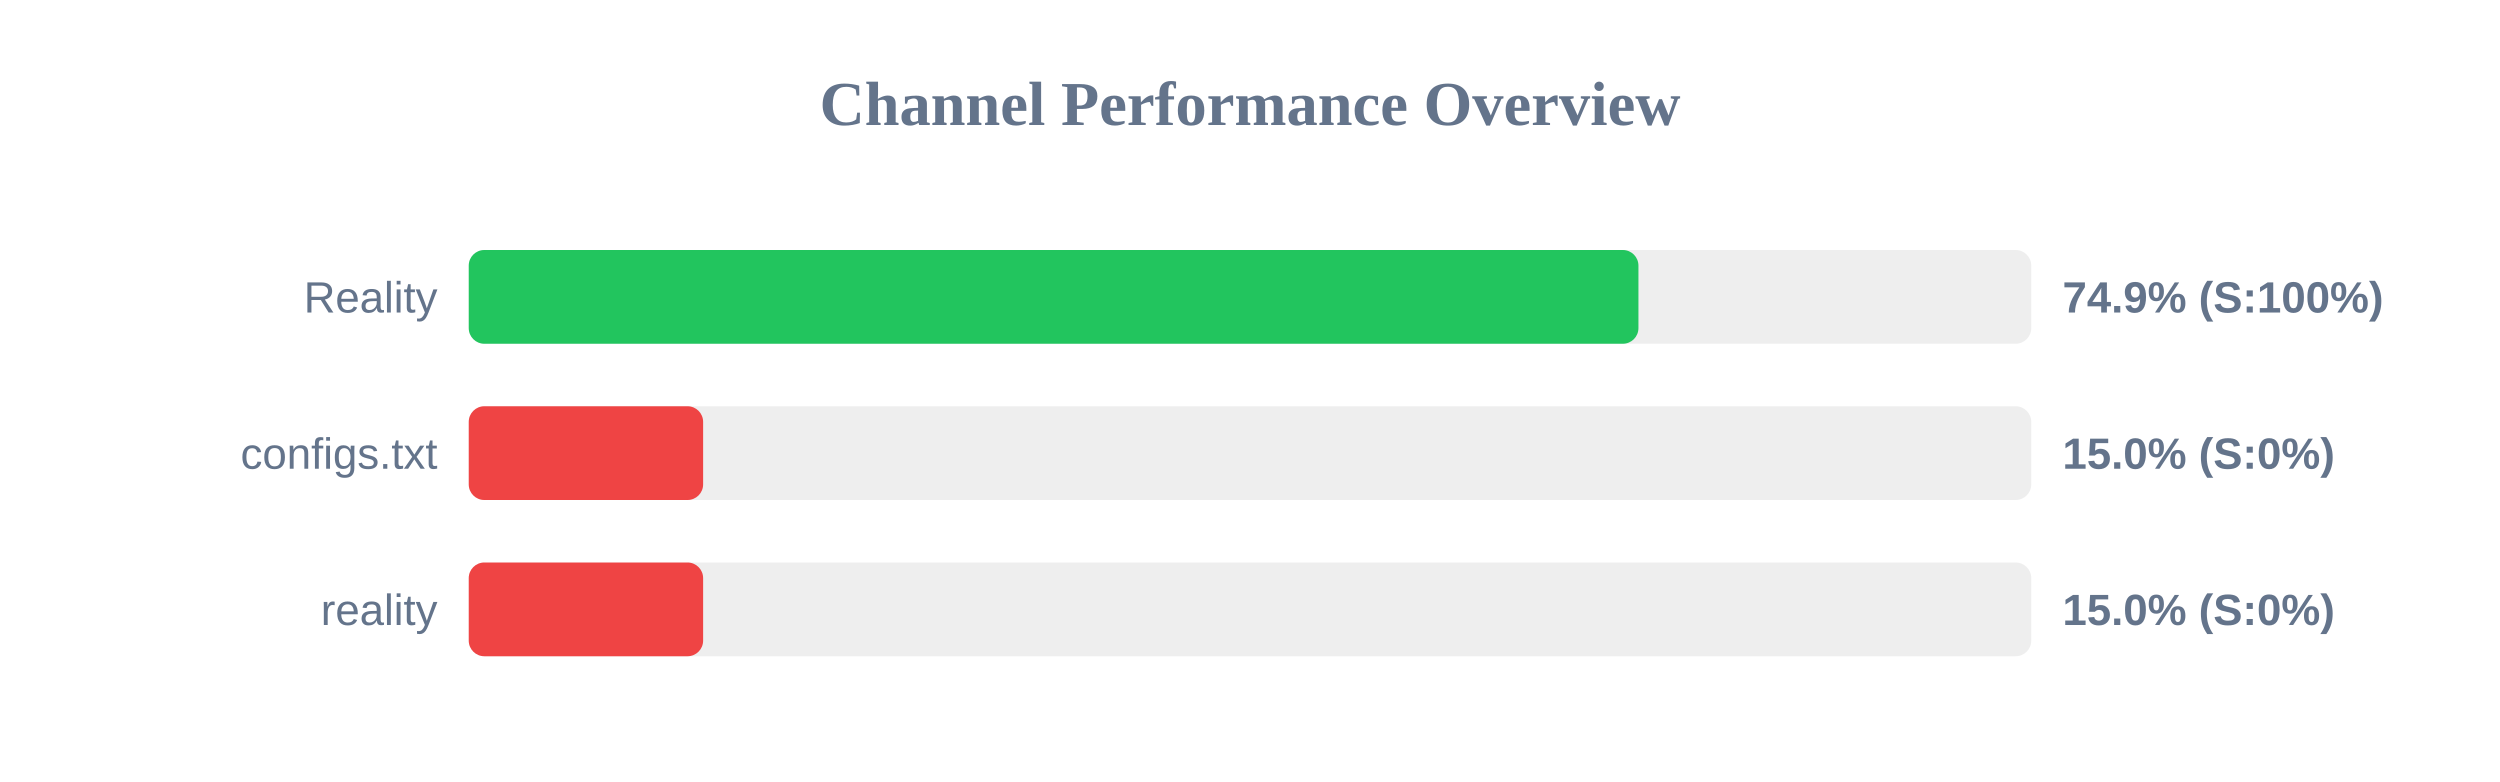
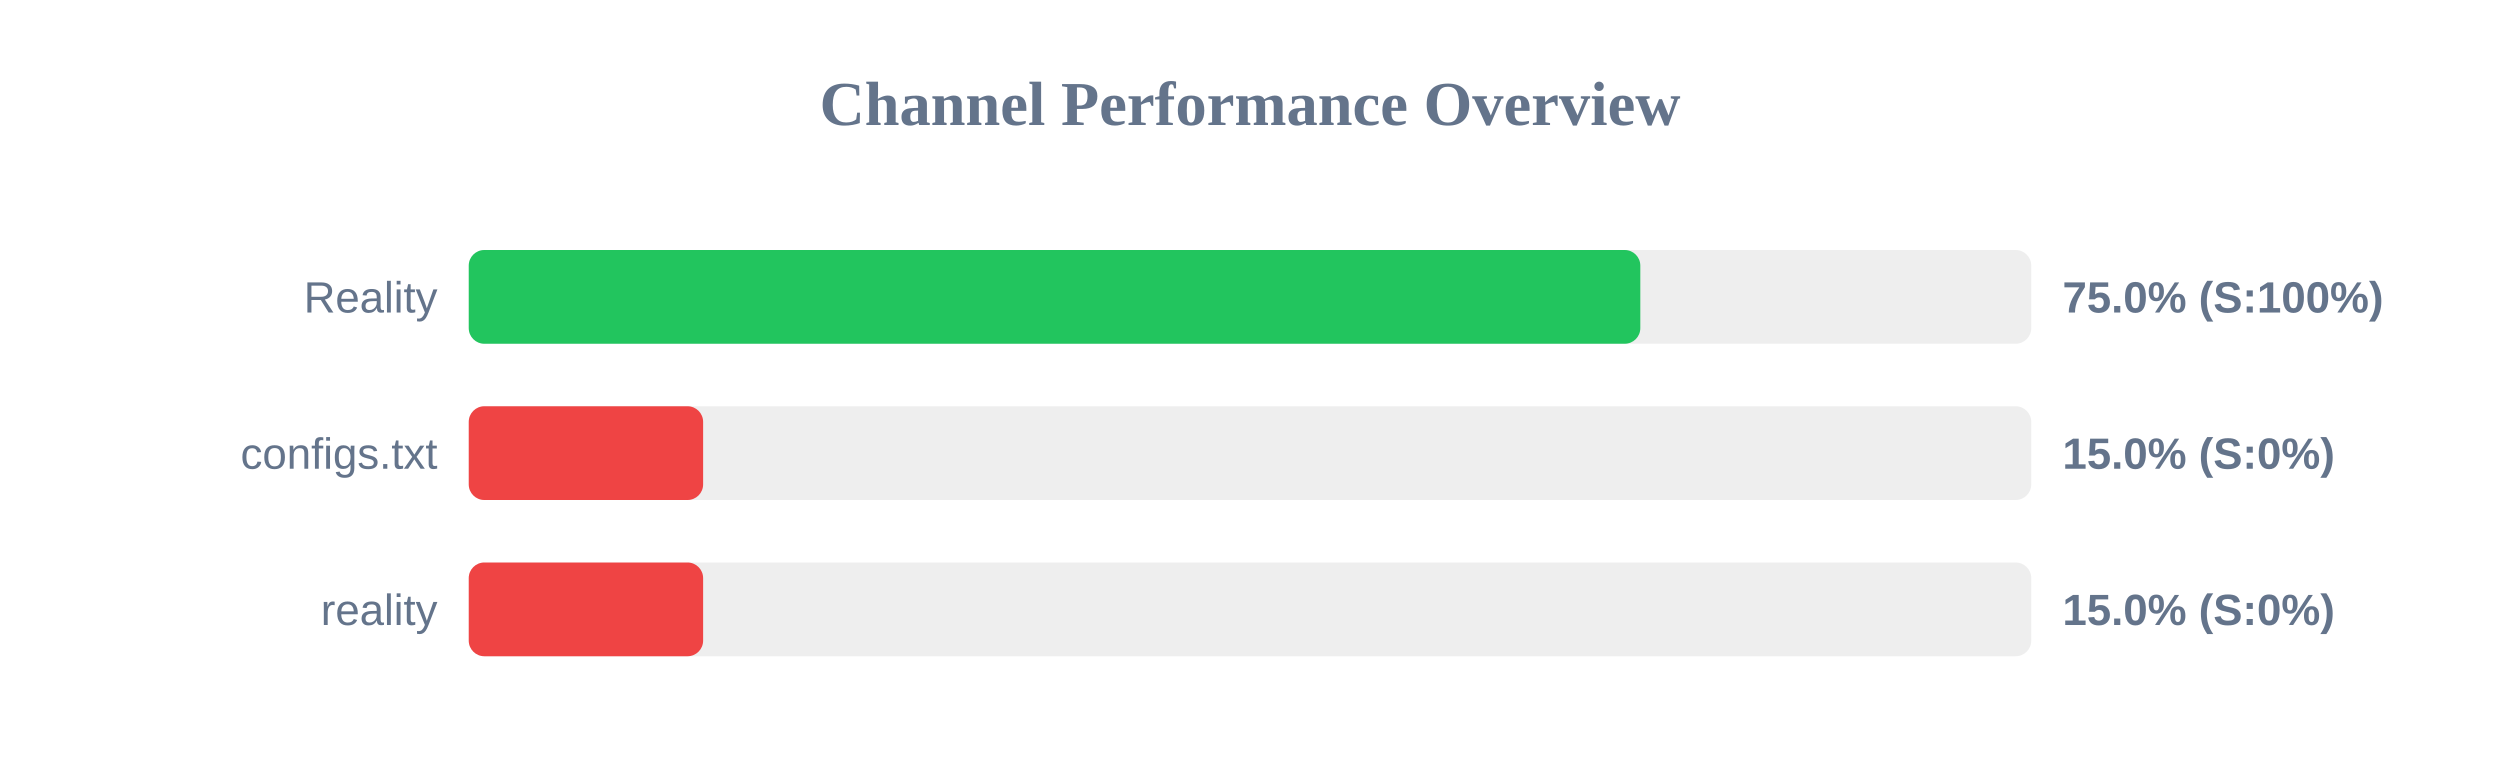
<svg xmlns="http://www.w3.org/2000/svg" width="800" height="250" version="1.1">
  <style>
        .row { font: 14px Arial; fill: #64748b; }
        .score { font: bold 14px Arial; fill: #64748b; }
    </style>
  <text x="400" y="40" text-anchor="middle" font-size="20px" font-weight="bold" fill="#64748b">Channel Performance Overview</text>
  <rect x="150" y="80" width="500" height="30" fill="#eee" rx="5" />
-   <rect x="150" y="80" width="374.3" height="30" fill="#22c55e" rx="5" />
+   <rect x="150" y="80" width="374.9" height="30" fill="#22c55e" rx="5" />
  <text x="140" y="100" text-anchor="end" class="row">Reality</text>
-   <text x="660" y="100" text-anchor="start" class="score">74.9% (S:100%)</text>
+   <text x="660" y="100" text-anchor="start" class="score">75.0% (S:100%)</text>
  <rect x="150" y="130" width="500" height="30" fill="#eee" rx="5" />
  <rect x="150" y="130" width="75.0" height="30" fill="#ef4444" rx="5" />
  <text x="140" y="150" text-anchor="end" class="row">configs.txt</text>
  <text x="660" y="150" text-anchor="start" class="score">15.0% (S:0%)</text>
  <rect x="150" y="180" width="500" height="30" fill="#eee" rx="5" />
  <rect x="150" y="180" width="75.0" height="30" fill="#ef4444" rx="5" />
  <text x="140" y="200" text-anchor="end" class="row">reality</text>
  <text x="660" y="200" text-anchor="start" class="score">15.0% (S:0%)</text>
</svg>
